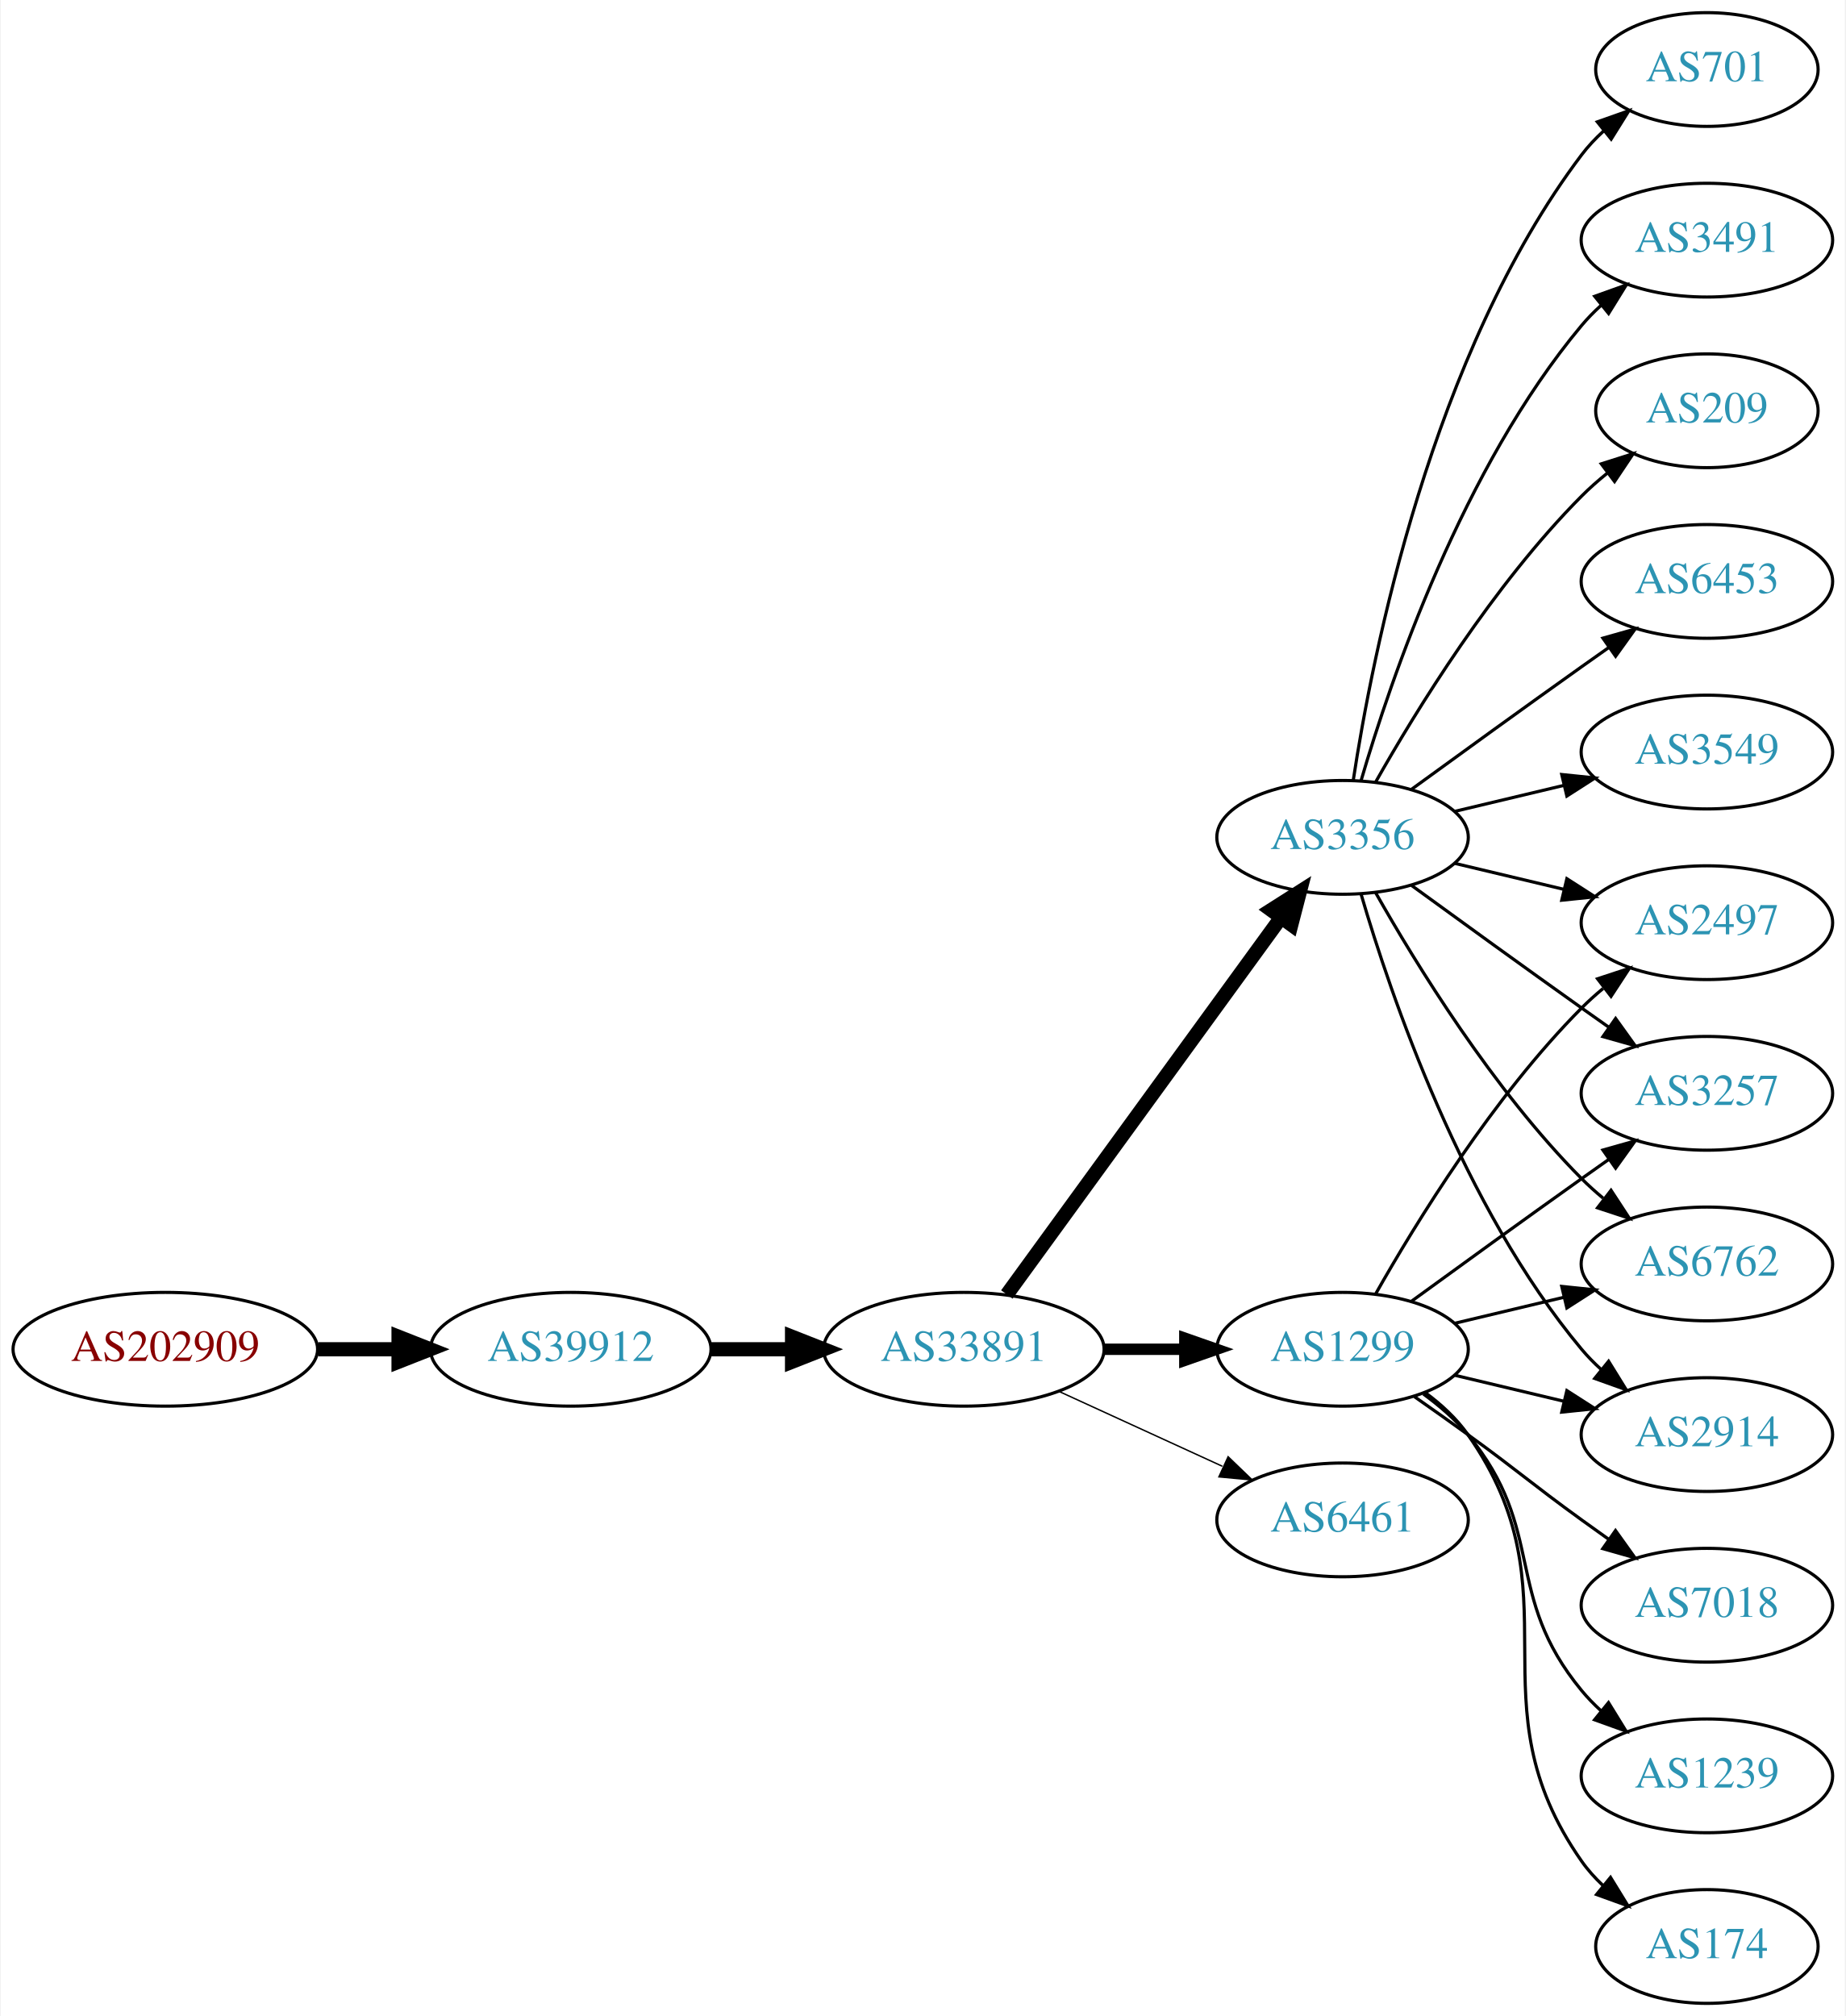
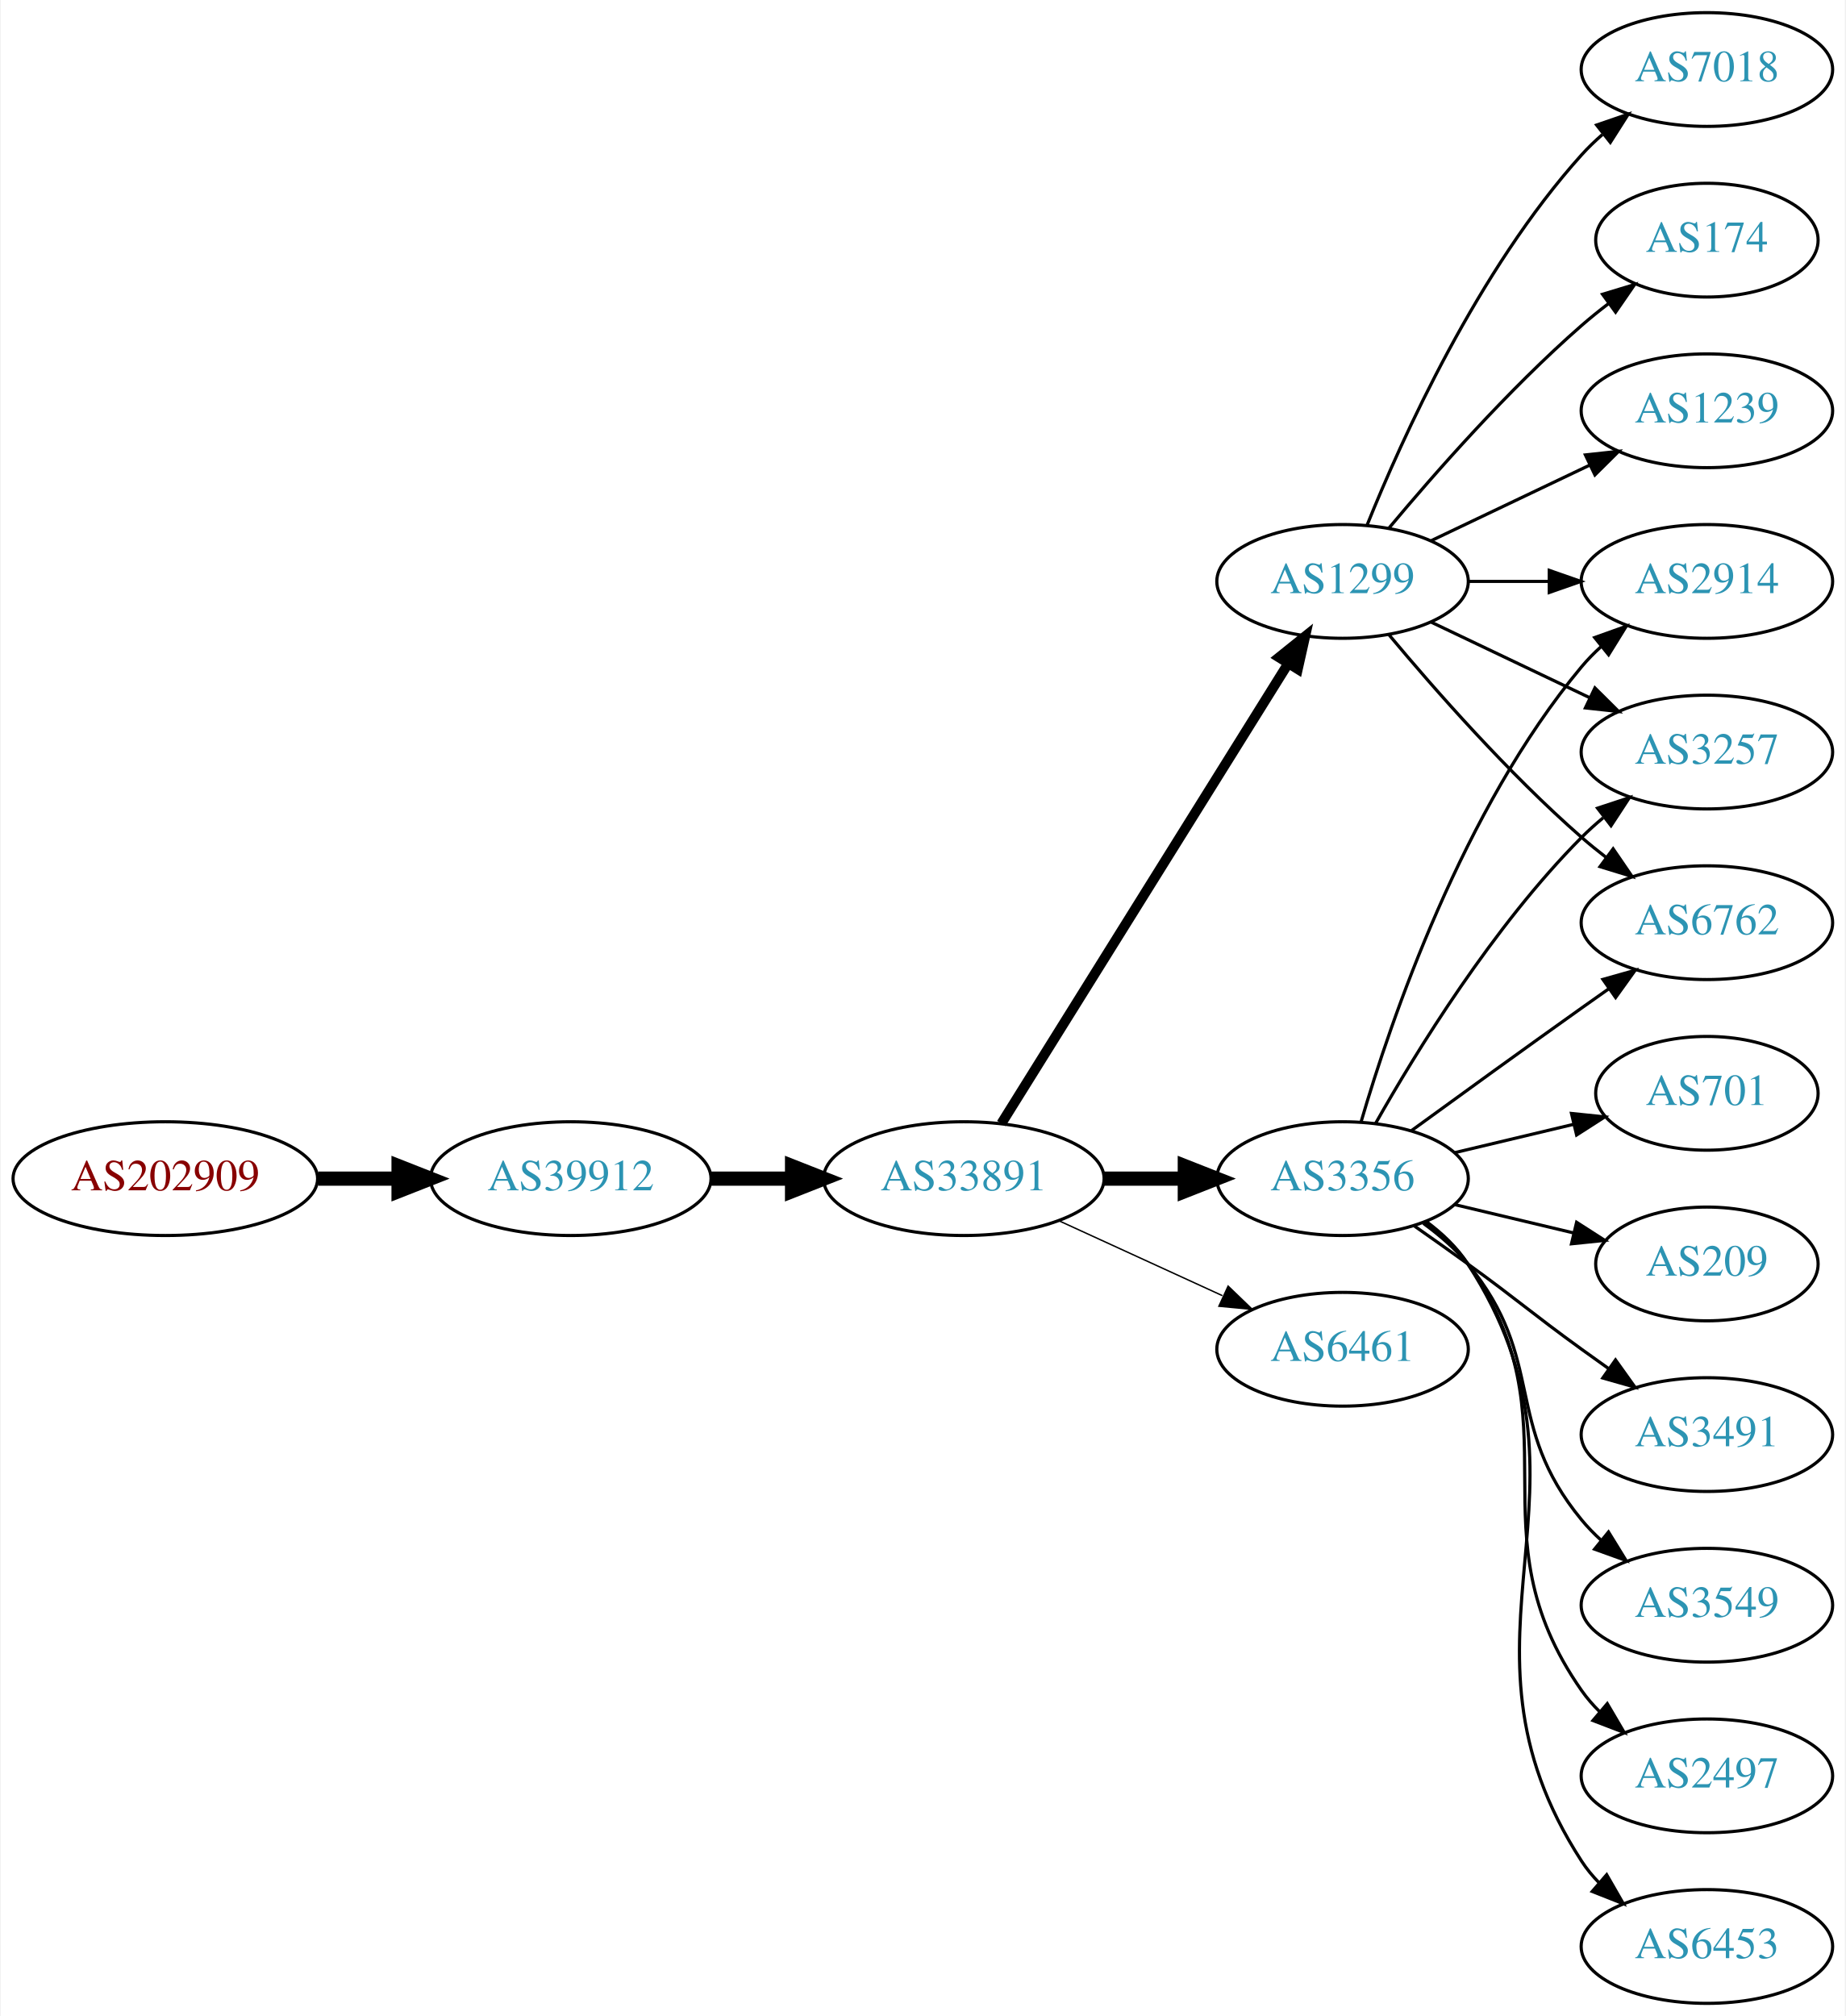
<svg xmlns="http://www.w3.org/2000/svg" xmlns:xlink="http://www.w3.org/1999/xlink" width="584pt" height="638pt" viewBox="0.00 0.00 583.56 638.00">
  <g id="graph0" class="graph" transform="scale(1 1) rotate(0) translate(4 634)">
    <polygon fill="white" stroke="none" points="-4,4 -4,-634 579.562,-634 579.562,4 -4,4" />
    <g id="node1" class="node">
      <g id="a_node1">
        <a xlink:href="/asn/202909" xlink:title="AS202909 ~ TELETRONIC-AS [AT]">
-           <ellipse fill="#ffffff" stroke="black" cx="48.096" cy="-207" rx="48.192" ry="18" />
-           <text text-anchor="middle" x="48.096" y="-203.3" font-family="Times,serif" font-size="14.00" fill="#880000">AS202909</text>
+           <ellipse fill="#ffffff" stroke="black" cx="48.096" cy="-261" rx="48.192" ry="18" />
+           <text text-anchor="middle" x="48.096" y="-257.3" font-family="Times,serif" font-size="14.00" fill="#880000">AS202909</text>
        </a>
      </g>
    </g>
    <g id="node2" class="node">
      <g id="a_node2">
        <a xlink:href="/asn/39912" xlink:title="AS39912 ~ oja.at GmbH [AT]">
-           <ellipse fill="#ffffff" stroke="black" cx="176.388" cy="-207" rx="44.393" ry="18" />
-           <text text-anchor="middle" x="176.388" y="-203.3" font-family="Times,serif" font-size="14.00" fill="#2c94b3">AS39912</text>
+           <ellipse fill="#ffffff" stroke="black" cx="176.388" cy="-261" rx="44.393" ry="18" />
+           <text text-anchor="middle" x="176.388" y="-257.3" font-family="Times,serif" font-size="14.00" fill="#2c94b3">AS39912</text>
        </a>
      </g>
    </g>
    <g id="edge1" class="edge">
-       <path fill="none" stroke="black" stroke-width="4.5" d="M96.481,-207C104.742,-207 113.386,-207 121.799,-207" />
-       <polygon fill="black" stroke="black" stroke-width="4.5" points="121.904,-210.938 131.904,-207 121.904,-203.063 121.904,-210.938" />
+       <path fill="none" stroke="black" stroke-width="4.5" d="M96.481,-261C104.742,-261 113.386,-261 121.799,-261" />
+       <polygon fill="black" stroke="black" stroke-width="4.5" points="121.904,-264.938 131.904,-261 121.904,-257.063 121.904,-264.938" />
    </g>
    <g id="node3" class="node">
      <g id="a_node3">
        <a xlink:href="/asn/33891" xlink:title="AS33891 ~ CORE-BACKBONE GMBH GLOBAL NETWORK [DE]">
-           <ellipse fill="#ffffff" stroke="black" cx="300.78" cy="-207" rx="44.393" ry="18" />
-           <text text-anchor="middle" x="300.78" y="-203.3" font-family="Times,serif" font-size="14.00" fill="#2c94b3">AS33891</text>
+           <ellipse fill="#ffffff" stroke="black" cx="300.78" cy="-261" rx="44.393" ry="18" />
+           <text text-anchor="middle" x="300.78" y="-257.3" font-family="Times,serif" font-size="14.00" fill="#2c94b3">AS33891</text>
        </a>
      </g>
    </g>
    <g id="edge2" class="edge">
-       <path fill="none" stroke="black" stroke-width="4.5" d="M220.883,-207C229.089,-207 237.761,-207 246.233,-207" />
-       <polygon fill="black" stroke="black" stroke-width="4.5" points="246.424,-210.938 256.424,-207 246.424,-203.063 246.424,-210.938" />
+       <path fill="none" stroke="black" stroke-width="4.5" d="M220.883,-261C229.089,-261 237.761,-261 246.233,-261" />
+       <polygon fill="black" stroke="black" stroke-width="4.5" points="246.424,-264.938 256.424,-261 246.424,-257.063 246.424,-264.938" />
    </g>
    <g id="node4" class="node">
      <g id="a_node4">
        <a xlink:href="/asn/1299" xlink:title="AS1299 ~ Telia Carrier [EU]">
-           <ellipse fill="#ffffff" stroke="black" cx="420.622" cy="-207" rx="39.794" ry="18" />
-           <text text-anchor="middle" x="420.622" y="-203.3" font-family="Times,serif" font-size="14.00" fill="#2c94b3">AS1299</text>
+           <ellipse fill="#ffffff" stroke="black" cx="420.622" cy="-450" rx="39.794" ry="18" />
+           <text text-anchor="middle" x="420.622" y="-446.3" font-family="Times,serif" font-size="14.00" fill="#2c94b3">AS1299</text>
        </a>
      </g>
    </g>
    <g id="edge3" class="edge">
-       <path fill="none" stroke="black" stroke-width="3.6" d="M344.991,-207C353.303,-207 362.066,-207 370.548,-207" />
-       <polygon fill="black" stroke="black" stroke-width="3.6" points="370.707,-210.5 380.707,-207 370.707,-203.5 370.707,-210.5" />
+       <path fill="none" stroke="black" stroke-width="3.15" d="M312.655,-278.442C333.438,-311.775 378.899,-384.686 403.327,-423.866" />
+       <polygon fill="black" stroke="black" stroke-width="3.15" points="400.513,-425.966 408.773,-432.6 406.453,-422.263 400.513,-425.966" />
    </g>
    <g id="node5" class="node">
      <g id="a_node5">
        <a xlink:href="/asn/3356" xlink:title="AS3356 ~ Level 3 Parent, LLC [US]">
-           <ellipse fill="#ffffff" stroke="black" cx="420.622" cy="-369" rx="39.794" ry="18" />
-           <text text-anchor="middle" x="420.622" y="-365.3" font-family="Times,serif" font-size="14.00" fill="#2c94b3">AS3356</text>
+           <ellipse fill="#ffffff" stroke="black" cx="420.622" cy="-261" rx="39.794" ry="18" />
+           <text text-anchor="middle" x="420.622" y="-257.3" font-family="Times,serif" font-size="14.00" fill="#2c94b3">AS3356</text>
        </a>
      </g>
    </g>
    <g id="edge4" class="edge">
-       <path fill="none" stroke="black" stroke-width="4.5" d="M314.391,-224.337C335.212,-252.96 376.874,-310.233 401.063,-343.486" />
-       <polygon fill="black" stroke="black" stroke-width="4.5" points="398.035,-346.017 407.102,-351.788 404.403,-341.385 398.035,-346.017" />
+       <path fill="none" stroke="black" stroke-width="4.5" d="M344.991,-261C353.303,-261 362.066,-261 370.548,-261" />
+       <polygon fill="black" stroke="black" stroke-width="4.5" points="370.707,-264.938 380.707,-261 370.707,-257.063 370.707,-264.938" />
    </g>
    <g id="node6" class="node">
      <g id="a_node6">
-         <a xlink:href="/asn/6461" xlink:title="AS6461 ~ ZAYO-6461 [US]">
-           <ellipse fill="#ffffff" stroke="black" cx="420.622" cy="-153" rx="39.794" ry="18" />
-           <text text-anchor="middle" x="420.622" y="-149.3" font-family="Times,serif" font-size="14.00" fill="#2c94b3">AS6461</text>
+         <a xlink:href="/asn/6461" xlink:title="AS6461 ~ Zayo Bandwidth [US]">
+           <ellipse fill="#ffffff" stroke="black" cx="420.622" cy="-207" rx="39.794" ry="18" />
+           <text text-anchor="middle" x="420.622" y="-203.3" font-family="Times,serif" font-size="14.00" fill="#2c94b3">AS6461</text>
        </a>
      </g>
    </g>
    <g id="edge5" class="edge">
-       <path fill="none" stroke="black" stroke-width="0.45" d="M330.909,-193.652C346.521,-186.498 365.918,-177.609 382.59,-169.97" />
-       <polygon fill="black" stroke="black" stroke-width="0.45" points="384.409,-172.986 392.042,-165.638 381.493,-166.622 384.409,-172.986" />
+       <path fill="none" stroke="black" stroke-width="0.45" d="M330.909,-247.652C346.521,-240.498 365.918,-231.609 382.59,-223.97" />
+       <polygon fill="black" stroke="black" stroke-width="0.45" points="384.409,-226.986 392.042,-219.638 381.493,-220.622 384.409,-226.986" />
+     </g>
+     <g id="node7" class="node">
+       <g id="a_node7">
+         <a xlink:href="/asn/7018" xlink:title="AS7018 ~ AT&amp;T Services, Inc. [US]">
+           <ellipse fill="#ffffff" stroke="black" cx="535.915" cy="-612" rx="39.794" ry="18" />
+           <text text-anchor="middle" x="535.915" y="-608.3" font-family="Times,serif" font-size="14.00" fill="#2c94b3">AS7018</text>
+         </a>
+       </g>
+     </g>
+     <g id="edge6" class="edge">
+       <path fill="none" stroke="black" d="M428.37,-467.787C439.421,-495.243 463.474,-548.578 496.269,-585 498.271,-587.224 500.49,-589.363 502.822,-591.397" />
+       <polygon fill="black" stroke="black" points="501.021,-594.433 511.041,-597.873 505.353,-588.935 501.021,-594.433" />
    </g>
    <g id="node8" class="node">
      <g id="a_node8">
-         <a xlink:href="/asn/6762" xlink:title="AS6762 ~ TELECOM ITALIA SPARKLE S.p.A. [IT]">
-           <ellipse fill="#ffffff" stroke="black" cx="535.915" cy="-234" rx="39.794" ry="18" />
-           <text text-anchor="middle" x="535.915" y="-230.3" font-family="Times,serif" font-size="14.00" fill="#2c94b3">AS6762</text>
-         </a>
-       </g>
-     </g>
-     <g id="edge21" class="edge">
-       <path fill="none" stroke="black" d="M456.229,-215.248C467.101,-217.838 479.255,-220.735 490.698,-223.462" />
-       <polygon fill="black" stroke="black" points="489.981,-226.889 500.52,-225.803 491.604,-220.08 489.981,-226.889" />
+         <a xlink:href="/asn/2914" xlink:title="AS2914 ~ NTT America, Inc. [US]">
+           <ellipse fill="#ffffff" stroke="black" cx="535.915" cy="-450" rx="39.794" ry="18" />
+           <text text-anchor="middle" x="535.915" y="-446.3" font-family="Times,serif" font-size="14.00" fill="#2c94b3">AS2914</text>
+         </a>
+       </g>
+     </g>
+     <g id="edge7" class="edge">
+       <path fill="none" stroke="black" d="M460.294,-450C468.497,-450 477.261,-450 485.794,-450" />
+       <polygon fill="black" stroke="black" points="486.033,-453.5 496.033,-450 486.033,-446.5 486.033,-453.5" />
    </g>
    <g id="node9" class="node">
      <g id="a_node9">
-         <a xlink:href="/asn/2914" xlink:title="AS2914 ~ NTT America, Inc. [US]">
-           <ellipse fill="#ffffff" stroke="black" cx="535.915" cy="-180" rx="39.794" ry="18" />
-           <text text-anchor="middle" x="535.915" y="-176.3" font-family="Times,serif" font-size="14.00" fill="#2c94b3">AS2914</text>
-         </a>
-       </g>
-     </g>
-     <g id="edge15" class="edge">
-       <path fill="none" stroke="black" d="M456.229,-198.752C467.101,-196.162 479.255,-193.265 490.698,-190.538" />
-       <polygon fill="black" stroke="black" points="491.604,-193.92 500.52,-188.197 489.981,-187.111 491.604,-193.92" />
+         <a xlink:href="/asn/3257" xlink:title="AS3257 ~ GTT [DE]">
+           <ellipse fill="#ffffff" stroke="black" cx="535.915" cy="-396" rx="39.794" ry="18" />
+           <text text-anchor="middle" x="535.915" y="-392.3" font-family="Times,serif" font-size="14.00" fill="#2c94b3">AS3257</text>
+         </a>
+       </g>
+     </g>
+     <g id="edge8" class="edge">
+       <path fill="none" stroke="black" d="M448.759,-437.066C463.753,-429.919 482.574,-420.948 498.797,-413.215" />
+       <polygon fill="black" stroke="black" points="500.479,-416.291 508,-408.829 497.467,-409.972 500.479,-416.291" />
    </g>
    <g id="node10" class="node">
      <g id="a_node10">
-         <a xlink:href="/asn/2497" xlink:title="AS2497 ~ Internet Initiative Japan Inc. [JP]">
-           <ellipse fill="#ffffff" stroke="black" cx="535.915" cy="-342" rx="39.794" ry="18" />
-           <text text-anchor="middle" x="535.915" y="-338.3" font-family="Times,serif" font-size="14.00" fill="#2c94b3">AS2497</text>
-         </a>
-       </g>
-     </g>
-     <g id="edge16" class="edge">
-       <path fill="none" stroke="black" d="M431.082,-224.49C443.864,-247.096 468.296,-286.886 496.269,-315 498.379,-317.121 500.676,-319.188 503.061,-321.171" />
-       <polygon fill="black" stroke="black" points="501.313,-324.242 511.376,-327.556 505.577,-318.69 501.313,-324.242" />
+         <a xlink:href="/asn/174" xlink:title="AS174 ~ Cogent Communications [US]">
+           <ellipse fill="#ffffff" stroke="black" cx="535.915" cy="-558" rx="35.194" ry="18" />
+           <text text-anchor="middle" x="535.915" y="-554.3" font-family="Times,serif" font-size="14.00" fill="#2c94b3">AS174</text>
+         </a>
+       </g>
+     </g>
+     <g id="edge9" class="edge">
+       <path fill="none" stroke="black" d="M435.252,-466.817C449.535,-483.929 473.081,-510.745 496.269,-531 498.939,-533.332 501.811,-535.648 504.742,-537.886" />
+       <polygon fill="black" stroke="black" points="502.892,-540.87 513.033,-543.939 507.019,-535.216 502.892,-540.87" />
    </g>
    <g id="node11" class="node">
      <g id="a_node11">
-         <a xlink:href="/asn/3257" xlink:title="AS3257 ~ GTT [DE]">
-           <ellipse fill="#ffffff" stroke="black" cx="535.915" cy="-288" rx="39.794" ry="18" />
-           <text text-anchor="middle" x="535.915" y="-284.3" font-family="Times,serif" font-size="14.00" fill="#2c94b3">AS3257</text>
-         </a>
-       </g>
-     </g>
-     <g id="edge20" class="edge">
-       <path fill="none" stroke="black" d="M442.471,-222.222C457.404,-233.091 478.018,-248.025 496.269,-261 499.089,-263.005 502.032,-265.085 504.98,-267.159" />
-       <polygon fill="black" stroke="black" points="503.008,-270.05 513.205,-272.926 507.026,-264.319 503.008,-270.05" />
+         <a xlink:href="/asn/1239" xlink:title="AS1239 ~ Sprint [US]">
+           <ellipse fill="#ffffff" stroke="black" cx="535.915" cy="-504" rx="39.794" ry="18" />
+           <text text-anchor="middle" x="535.915" y="-500.3" font-family="Times,serif" font-size="14.00" fill="#2c94b3">AS1239</text>
+         </a>
+       </g>
+     </g>
+     <g id="edge10" class="edge">
+       <path fill="none" stroke="black" d="M448.759,-462.934C463.753,-470.081 482.574,-479.052 498.797,-486.785" />
+       <polygon fill="black" stroke="black" points="497.467,-490.028 508,-491.171 500.479,-483.709 497.467,-490.028" />
+     </g>
+     <g id="node12" class="node">
+       <g id="a_node12">
+         <a xlink:href="/asn/6762" xlink:title="AS6762 ~ TELECOM ITALIA SPARKLE S.p.A. [IT]">
+           <ellipse fill="#ffffff" stroke="black" cx="535.915" cy="-342" rx="39.794" ry="18" />
+           <text text-anchor="middle" x="535.915" y="-338.3" font-family="Times,serif" font-size="14.00" fill="#2c94b3">AS6762</text>
+         </a>
+       </g>
+     </g>
+     <g id="edge11" class="edge">
+       <path fill="none" stroke="black" d="M435.252,-433.183C449.535,-416.071 473.081,-389.255 496.269,-369 498.734,-366.846 501.373,-364.706 504.07,-362.628" />
+       <polygon fill="black" stroke="black" points="506.244,-365.375 512.225,-356.63 502.095,-359.736 506.244,-365.375" />
+     </g>
+     <g id="edge13" class="edge">
+       <path fill="none" stroke="black" d="M426.496,-279.002C435.81,-310.844 458.627,-377.981 496.269,-423 498.139,-425.237 500.237,-427.374 502.464,-429.396" />
+       <polygon fill="black" stroke="black" points="500.407,-432.234 510.383,-435.804 504.81,-426.793 500.407,-432.234" />
+     </g>
+     <g id="edge16" class="edge">
+       <path fill="none" stroke="black" d="M431.082,-278.49C443.864,-301.096 468.296,-340.886 496.269,-369 498.379,-371.121 500.676,-373.188 503.061,-375.171" />
+       <polygon fill="black" stroke="black" points="501.313,-378.242 511.376,-381.556 505.577,-372.69 501.313,-378.242" />
+     </g>
+     <g id="edge12" class="edge">
+       <path fill="none" stroke="black" d="M442.471,-276.222C457.404,-287.091 478.018,-302.025 496.269,-315 499.089,-317.005 502.032,-319.085 504.98,-321.159" />
+       <polygon fill="black" stroke="black" points="503.008,-324.05 513.205,-326.926 507.026,-318.319 503.008,-324.05" />
+     </g>
+     <g id="node13" class="node">
+       <g id="a_node13">
+         <a xlink:href="/asn/701" xlink:title="AS701 ~ UUNET [US]">
+           <ellipse fill="#ffffff" stroke="black" cx="535.915" cy="-288" rx="35.194" ry="18" />
+           <text text-anchor="middle" x="535.915" y="-284.3" font-family="Times,serif" font-size="14.00" fill="#2c94b3">AS701</text>
+         </a>
+       </g>
+     </g>
+     <g id="edge14" class="edge">
+       <path fill="none" stroke="black" d="M456.229,-269.248C468.024,-272.058 481.329,-275.229 493.596,-278.153" />
+       <polygon fill="black" stroke="black" points="493.062,-281.624 503.601,-280.537 494.685,-274.814 493.062,-281.624" />
+     </g>
+     <g id="node14" class="node">
+       <g id="a_node14">
+         <a xlink:href="/asn/209" xlink:title="AS209 ~ CenturyLink Communications, LLC [US]">
+           <ellipse fill="#ffffff" stroke="black" cx="535.915" cy="-234" rx="35.194" ry="18" />
+           <text text-anchor="middle" x="535.915" y="-230.3" font-family="Times,serif" font-size="14.00" fill="#2c94b3">AS209</text>
+         </a>
+       </g>
+     </g>
+     <g id="edge15" class="edge">
+       <path fill="none" stroke="black" d="M456.229,-252.752C468.024,-249.942 481.329,-246.771 493.596,-243.847" />
+       <polygon fill="black" stroke="black" points="494.685,-247.186 503.601,-241.463 493.062,-240.376 494.685,-247.186" />
+     </g>
+     <g id="node15" class="node">
+       <g id="a_node15">
+         <a xlink:href="/asn/3491" xlink:title="AS3491 ~ PCCW Global, Inc. [US]">
+           <ellipse fill="#ffffff" stroke="black" cx="535.915" cy="-180" rx="39.794" ry="18" />
+           <text text-anchor="middle" x="535.915" y="-176.3" font-family="Times,serif" font-size="14.00" fill="#2c94b3">AS3491</text>
+         </a>
+       </g>
+     </g>
+     <g id="edge17" class="edge">
+       <path fill="none" stroke="black" d="M443.379,-245.991C448.914,-242.121 454.833,-237.936 460.269,-234 476.469,-222.271 480.069,-218.729 496.269,-207 499.072,-204.971 502.003,-202.875 504.944,-200.79" />
+       <polygon fill="black" stroke="black" points="506.995,-203.627 513.158,-195.009 502.966,-197.903 506.995,-203.627" />
    </g>
    <g id="node16" class="node">
      <g id="a_node16">
-         <a xlink:href="/asn/7018" xlink:title="AS7018 ~ AT&amp;T Services, Inc. [US]">
+         <a xlink:href="/asn/3549" xlink:title="AS3549 ~ Level 3 Parent, LLC [US]">
          <ellipse fill="#ffffff" stroke="black" cx="535.915" cy="-126" rx="39.794" ry="18" />
-           <text text-anchor="middle" x="535.915" y="-122.3" font-family="Times,serif" font-size="14.00" fill="#2c94b3">AS7018</text>
-         </a>
-       </g>
-     </g>
-     <g id="edge17" class="edge">
-       <path fill="none" stroke="black" d="M443.379,-191.991C448.914,-188.121 454.833,-183.936 460.269,-180 476.469,-168.271 480.069,-164.729 496.269,-153 499.072,-150.971 502.003,-148.875 504.944,-146.79" />
-       <polygon fill="black" stroke="black" points="506.995,-149.627 513.158,-141.009 502.966,-143.903 506.995,-149.627" />
+           <text text-anchor="middle" x="535.915" y="-122.3" font-family="Times,serif" font-size="14.00" fill="#2c94b3">AS3549</text>
+         </a>
+       </g>
+     </g>
+     <g id="edge18" class="edge">
+       <path fill="none" stroke="black" d="M446.203,-246.844C451.297,-243.128 456.311,-238.799 460.269,-234 485.333,-203.606 471.204,-183.394 496.269,-153 498.124,-150.75 500.211,-148.604 502.43,-146.576" />
+       <polygon fill="black" stroke="black" points="504.778,-149.177 510.334,-140.156 500.365,-143.744 504.778,-149.177" />
    </g>
    <g id="node17" class="node">
      <g id="a_node17">
-         <a xlink:href="/asn/1239" xlink:title="AS1239 ~ Sprint [US]">
+         <a xlink:href="/asn/2497" xlink:title="AS2497 ~ Internet Initiative Japan Inc. [JP]">
          <ellipse fill="#ffffff" stroke="black" cx="535.915" cy="-72" rx="39.794" ry="18" />
-           <text text-anchor="middle" x="535.915" y="-68.3" font-family="Times,serif" font-size="14.00" fill="#2c94b3">AS1239</text>
-         </a>
-       </g>
-     </g>
-     <g id="edge18" class="edge">
-       <path fill="none" stroke="black" d="M446.203,-192.844C451.297,-189.128 456.311,-184.799 460.269,-180 485.333,-149.606 471.204,-129.394 496.269,-99 498.124,-96.751 500.211,-94.604 502.43,-92.576" />
-       <polygon fill="black" stroke="black" points="504.778,-95.177 510.334,-86.156 500.365,-89.744 504.778,-95.177" />
+           <text text-anchor="middle" x="535.915" y="-68.3" font-family="Times,serif" font-size="14.00" fill="#2c94b3">AS2497</text>
+         </a>
+       </g>
+     </g>
+     <g id="edge19" class="edge">
+       <path fill="none" stroke="black" d="M446.782,-247.284C451.846,-243.545 456.701,-239.096 460.269,-234 495.882,-183.131 460.655,-149.869 496.269,-99 497.941,-96.611 499.896,-94.365 502.023,-92.267" />
+       <polygon fill="black" stroke="black" points="504.388,-94.851 509.756,-85.716 499.863,-89.51 504.388,-94.851" />
    </g>
    <g id="node18" class="node">
      <g id="a_node18">
-         <a xlink:href="/asn/174" xlink:title="AS174 ~ Cogent Communications [US]">
-           <ellipse fill="#ffffff" stroke="black" cx="535.915" cy="-18" rx="35.194" ry="18" />
-           <text text-anchor="middle" x="535.915" y="-14.3" font-family="Times,serif" font-size="14.00" fill="#2c94b3">AS174</text>
-         </a>
-       </g>
-     </g>
-     <g id="edge19" class="edge">
-       <path fill="none" stroke="black" d="M446.782,-193.284C451.846,-189.545 456.701,-185.096 460.269,-180 495.882,-129.131 460.655,-95.869 496.269,-45 498.193,-42.251 500.493,-39.69 502.997,-37.327" />
-       <polygon fill="black" stroke="black" points="505.414,-39.873 510.959,-30.844 500.994,-34.445 505.414,-39.873" />
-     </g>
-     <g id="node7" class="node">
-       <g id="a_node7">
-         <a xlink:href="/asn/3491" xlink:title="AS3491 ~ PCCW Global, Inc. [US]">
-           <ellipse fill="#ffffff" stroke="black" cx="535.915" cy="-558" rx="39.794" ry="18" />
-           <text text-anchor="middle" x="535.915" y="-554.3" font-family="Times,serif" font-size="14.00" fill="#2c94b3">AS3491</text>
-         </a>
-       </g>
-     </g>
-     <g id="edge6" class="edge">
-       <path fill="none" stroke="black" d="M426.496,-387.002C435.81,-418.844 458.627,-485.981 496.269,-531 498.139,-533.237 500.237,-535.374 502.464,-537.396" />
-       <polygon fill="black" stroke="black" points="500.407,-540.234 510.383,-543.804 504.81,-534.793 500.407,-540.234" />
-     </g>
-     <g id="edge7" class="edge">
-       <path fill="none" stroke="black" d="M431.082,-351.51C443.864,-328.904 468.296,-289.114 496.269,-261 498.379,-258.879 500.676,-256.812 503.061,-254.829" />
-       <polygon fill="black" stroke="black" points="505.577,-257.31 511.376,-248.444 501.313,-251.758 505.577,-257.31" />
-     </g>
-     <g id="edge8" class="edge">
-       <path fill="none" stroke="black" d="M426.496,-350.998C435.81,-319.156 458.627,-252.019 496.269,-207 498.139,-204.763 500.237,-202.626 502.464,-200.604" />
-       <polygon fill="black" stroke="black" points="504.81,-203.207 510.383,-194.196 500.407,-197.766 504.81,-203.207" />
-     </g>
-     <g id="edge9" class="edge">
-       <path fill="none" stroke="black" d="M456.229,-360.752C467.101,-358.162 479.255,-355.265 490.698,-352.538" />
-       <polygon fill="black" stroke="black" points="491.604,-355.92 500.52,-350.197 489.981,-349.111 491.604,-355.92" />
-     </g>
-     <g id="edge10" class="edge">
-       <path fill="none" stroke="black" d="M442.471,-353.778C457.404,-342.909 478.018,-327.975 496.269,-315 499.089,-312.995 502.032,-310.915 504.98,-308.841" />
-       <polygon fill="black" stroke="black" points="507.026,-311.681 513.205,-303.074 503.008,-305.95 507.026,-311.681" />
-     </g>
-     <g id="node12" class="node">
-       <g id="a_node12">
-         <a xlink:href="/asn/209" xlink:title="AS209 ~ CenturyLink Communications, LLC [US]">
-           <ellipse fill="#ffffff" stroke="black" cx="535.915" cy="-504" rx="35.194" ry="18" />
-           <text text-anchor="middle" x="535.915" y="-500.3" font-family="Times,serif" font-size="14.00" fill="#2c94b3">AS209</text>
-         </a>
-       </g>
-     </g>
-     <g id="edge11" class="edge">
-       <path fill="none" stroke="black" d="M431.082,-386.49C443.864,-409.096 468.296,-448.886 496.269,-477 498.769,-479.513 501.53,-481.949 504.391,-484.261" />
-       <polygon fill="black" stroke="black" points="502.489,-487.21 512.588,-490.413 506.691,-481.611 502.489,-487.21" />
-     </g>
-     <g id="node13" class="node">
-       <g id="a_node13">
        <a xlink:href="/asn/6453" xlink:title="AS6453 ~ TATA COMMUNICATIONS (AMERICA) INC [US]">
-           <ellipse fill="#ffffff" stroke="black" cx="535.915" cy="-450" rx="39.794" ry="18" />
-           <text text-anchor="middle" x="535.915" y="-446.3" font-family="Times,serif" font-size="14.00" fill="#2c94b3">AS6453</text>
-         </a>
-       </g>
-     </g>
-     <g id="edge12" class="edge">
-       <path fill="none" stroke="black" d="M442.471,-384.222C457.404,-395.091 478.018,-410.025 496.269,-423 499.089,-425.005 502.032,-427.085 504.98,-429.159" />
-       <polygon fill="black" stroke="black" points="503.008,-432.05 513.205,-434.926 507.026,-426.319 503.008,-432.05" />
-     </g>
-     <g id="node14" class="node">
-       <g id="a_node14">
-         <a xlink:href="/asn/3549" xlink:title="AS3549 ~ Level 3 Parent, LLC [US]">
-           <ellipse fill="#ffffff" stroke="black" cx="535.915" cy="-396" rx="39.794" ry="18" />
-           <text text-anchor="middle" x="535.915" y="-392.3" font-family="Times,serif" font-size="14.00" fill="#2c94b3">AS3549</text>
-         </a>
-       </g>
-     </g>
-     <g id="edge13" class="edge">
-       <path fill="none" stroke="black" d="M456.229,-377.248C467.101,-379.838 479.255,-382.735 490.698,-385.462" />
-       <polygon fill="black" stroke="black" points="489.981,-388.889 500.52,-387.803 491.604,-382.08 489.981,-388.889" />
-     </g>
-     <g id="node15" class="node">
-       <g id="a_node15">
-         <a xlink:href="/asn/701" xlink:title="AS701 ~ UUNET [US]">
-           <ellipse fill="#ffffff" stroke="black" cx="535.915" cy="-612" rx="35.194" ry="18" />
-           <text text-anchor="middle" x="535.915" y="-608.3" font-family="Times,serif" font-size="14.00" fill="#2c94b3">AS701</text>
-         </a>
-       </g>
-     </g>
-     <g id="edge14" class="edge">
-       <path fill="none" stroke="black" d="M423.999,-386.986C429.972,-426.422 448.684,-521.995 496.269,-585 498.291,-587.678 500.657,-590.19 503.205,-592.522" />
-       <polygon fill="black" stroke="black" points="501.239,-595.432 511.23,-598.958 505.619,-589.972 501.239,-595.432" />
+           <ellipse fill="#ffffff" stroke="black" cx="535.915" cy="-18" rx="39.794" ry="18" />
+           <text text-anchor="middle" x="535.915" y="-14.3" font-family="Times,serif" font-size="14.00" fill="#2c94b3">AS6453</text>
+         </a>
+       </g>
+     </g>
+     <g id="edge20" class="edge">
+       <path fill="none" stroke="black" d="M447.059,-247.47C452.108,-243.722 456.888,-239.221 460.269,-234 506.744,-162.222 449.794,-116.778 496.269,-45 497.853,-42.553 499.746,-40.263 501.829,-38.136" />
+       <polygon fill="black" stroke="black" points="504.198,-40.715 509.479,-31.53 499.623,-35.416 504.198,-40.715" />
    </g>
  </g>
</svg>
